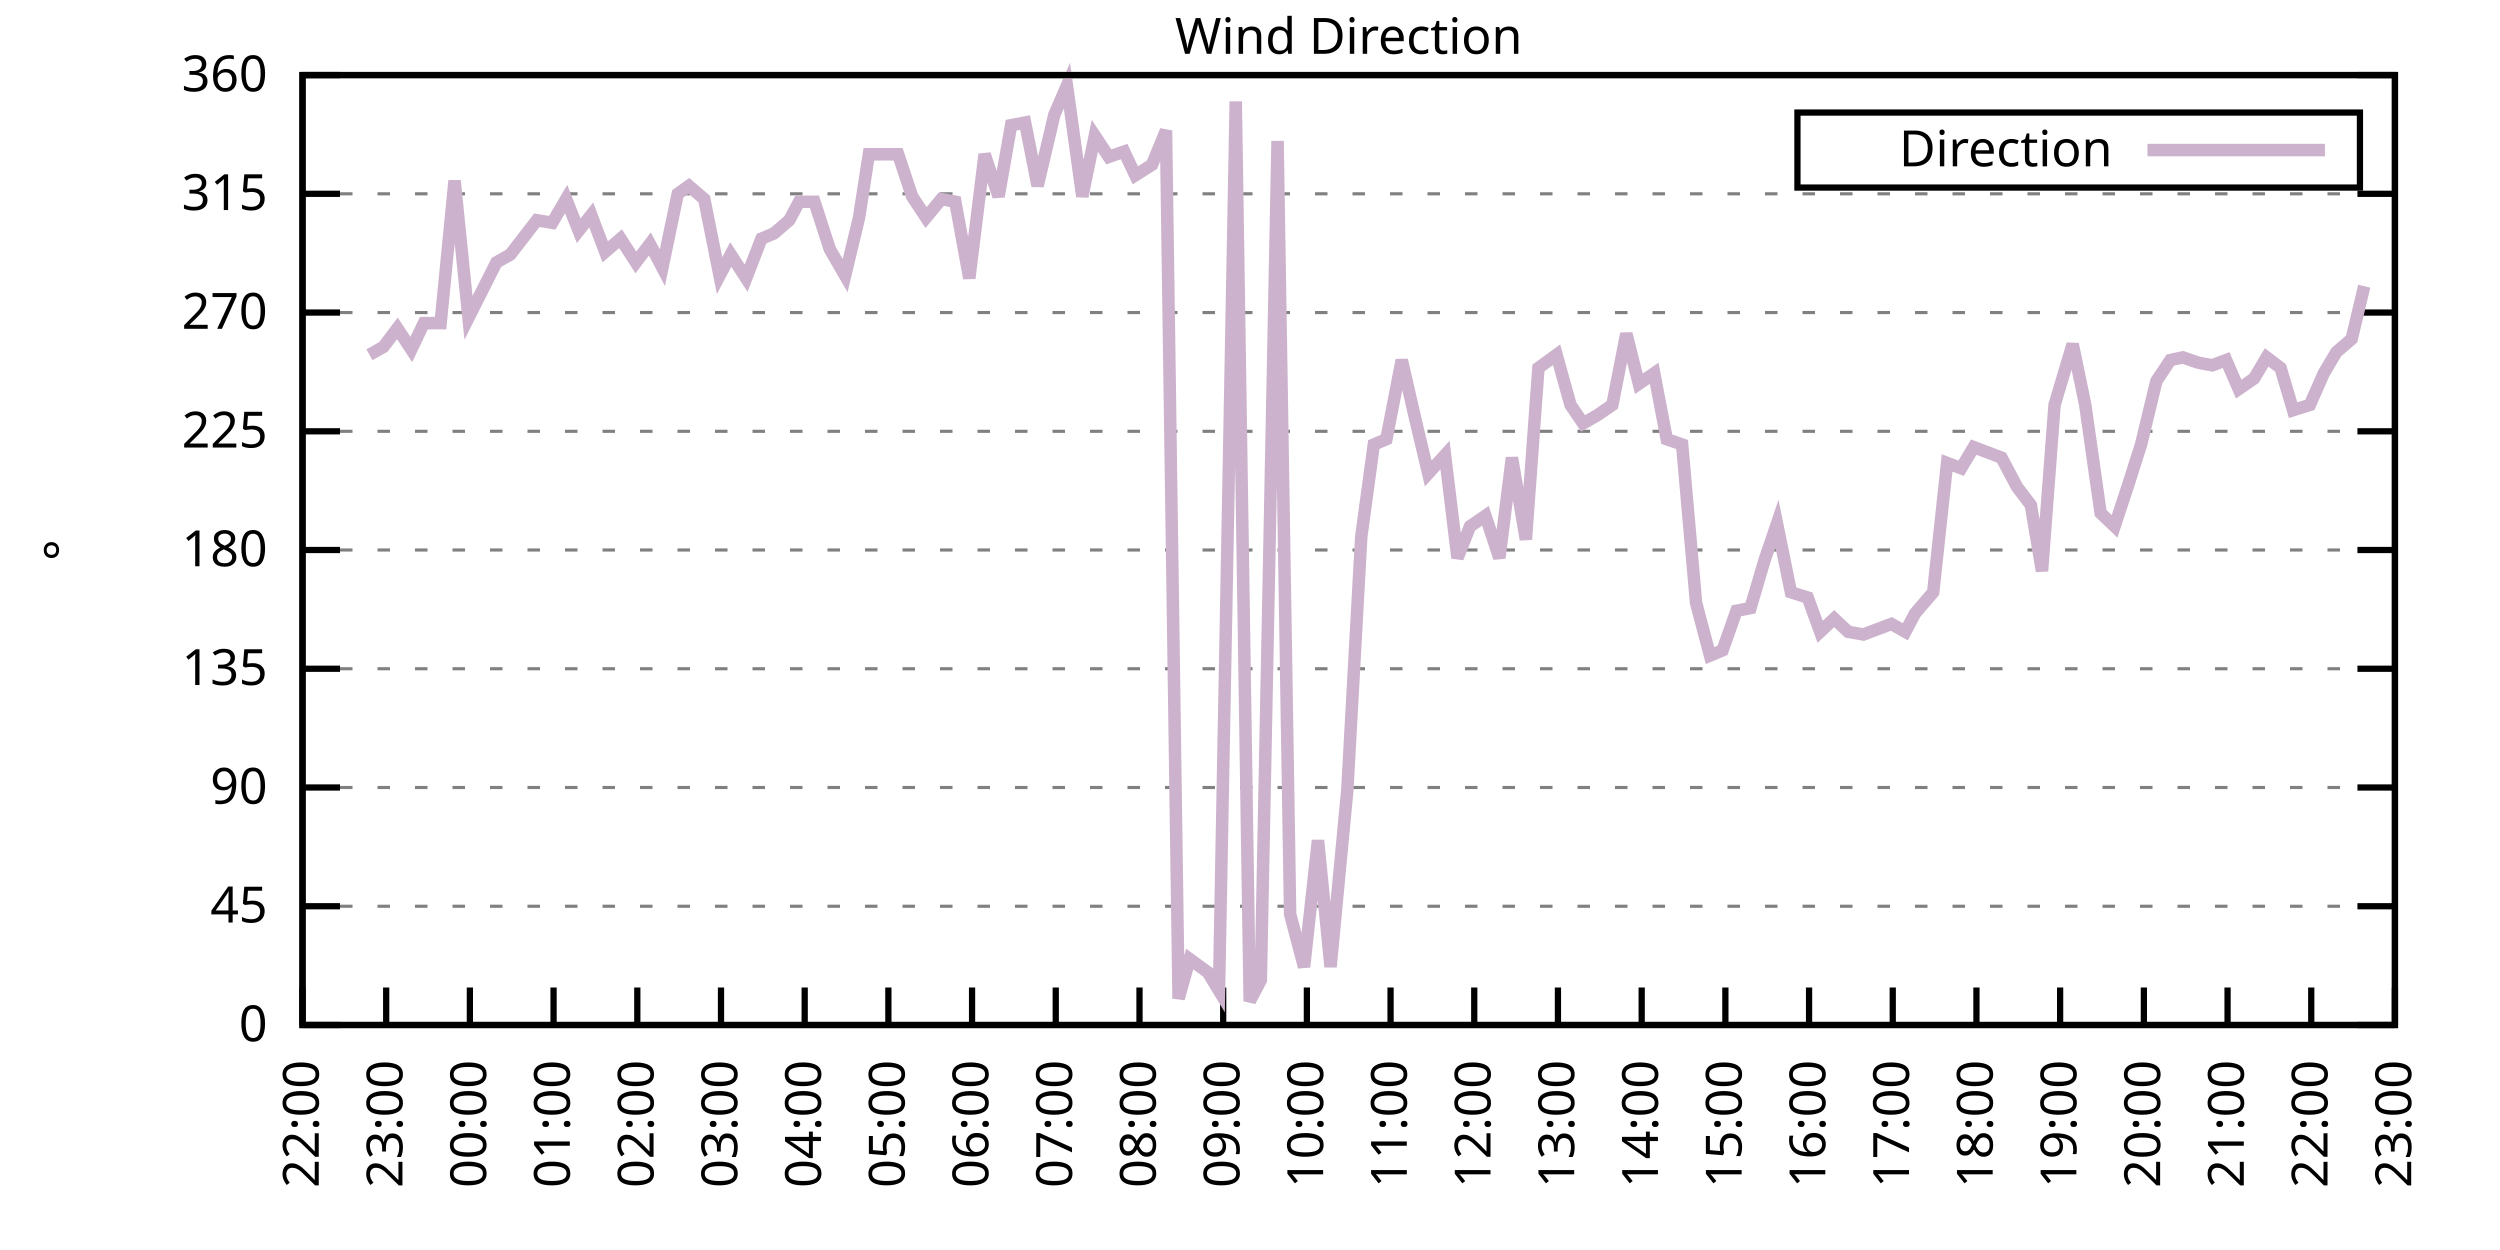
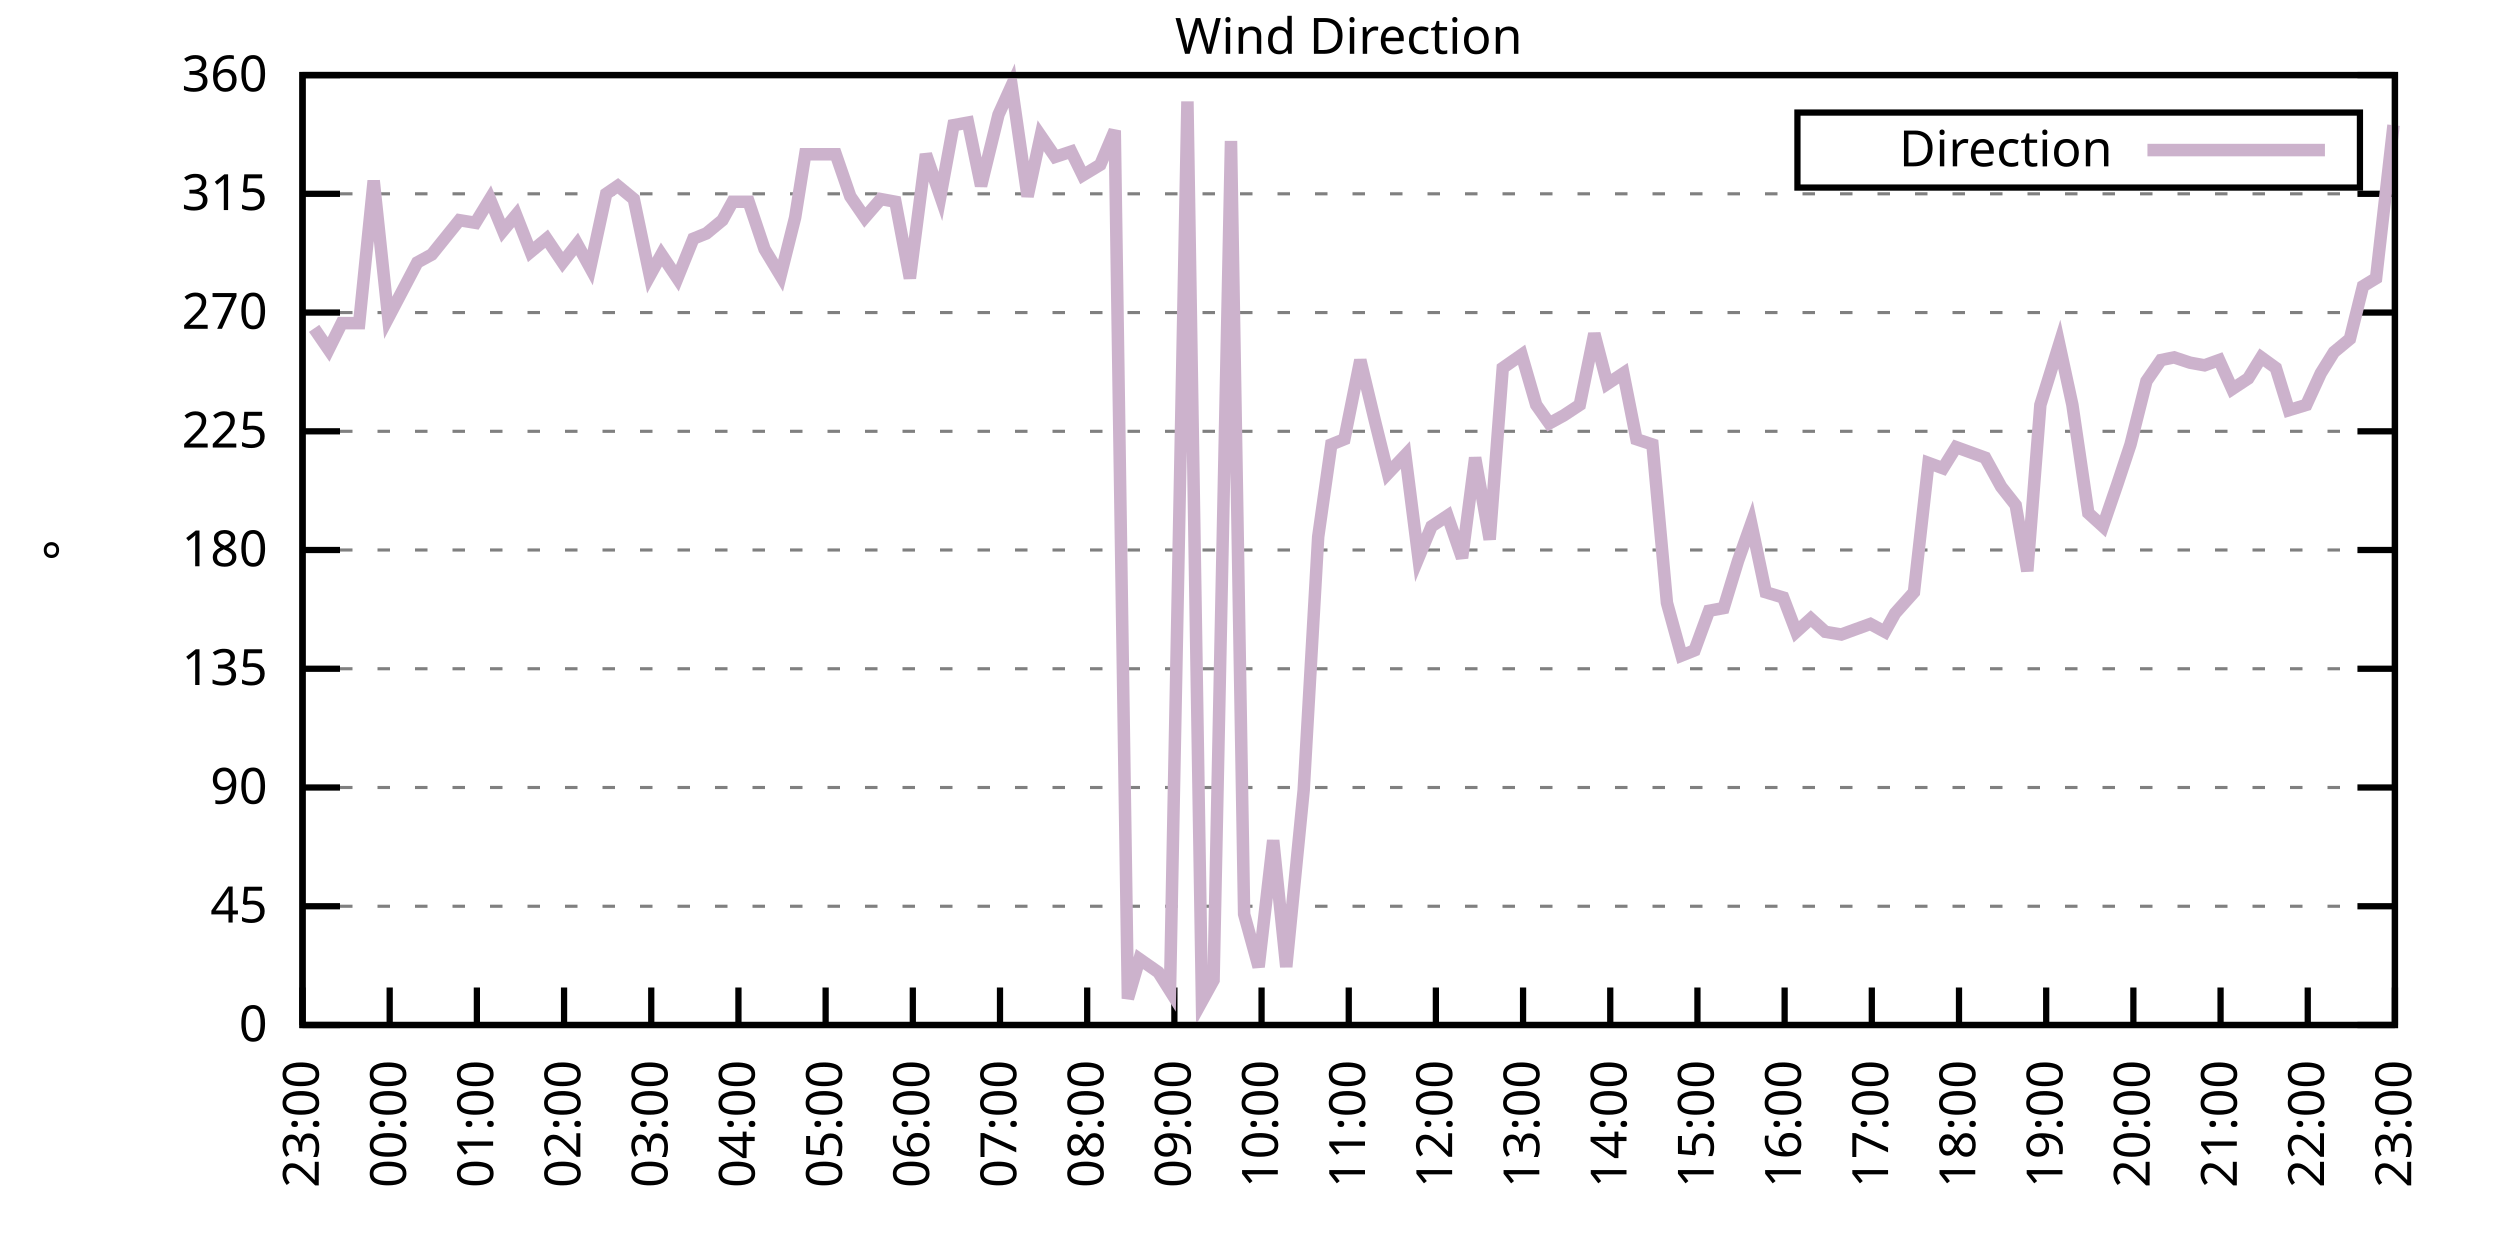
<svg xmlns="http://www.w3.org/2000/svg" xmlns:xlink="http://www.w3.org/1999/xlink" width="400" height="200" viewBox="0 0 400 200">
  <g id="gnuplot_canvas">
    <rect x="0" y="0" width="400" height="200" fill="none" />
    <defs>
      <circle id="gpDot" r="0.5" stroke-width="0.5" stroke="currentColor" />
      <path id="gpPt0" stroke-width="0.333" stroke="currentColor" d="M-1,0 h2 M0,-1 v2" />
      <path id="gpPt1" stroke-width="0.333" stroke="currentColor" d="M-1,-1 L1,1 M1,-1 L-1,1" />
      <path id="gpPt2" stroke-width="0.333" stroke="currentColor" d="M-1,0 L1,0 M0,-1 L0,1 M-1,-1 L1,1 M-1,1 L1,-1" />
      <rect id="gpPt3" stroke-width="0.333" stroke="currentColor" x="-1" y="-1" width="2" height="2" />
      <rect id="gpPt4" stroke-width="0.333" stroke="currentColor" fill="currentColor" x="-1" y="-1" width="2" height="2" />
      <circle id="gpPt5" stroke-width="0.333" stroke="currentColor" cx="0" cy="0" r="1" />
      <use xlink:href="#gpPt5" id="gpPt6" fill="currentColor" stroke="none" />
      <path id="gpPt7" stroke-width="0.333" stroke="currentColor" d="M0,-1.33 L-1.33,0.67 L1.33,0.67 z" />
      <use xlink:href="#gpPt7" id="gpPt8" fill="currentColor" stroke="none" />
      <use xlink:href="#gpPt7" id="gpPt9" stroke="currentColor" transform="rotate(180)" />
      <use xlink:href="#gpPt9" id="gpPt10" fill="currentColor" stroke="none" />
      <use xlink:href="#gpPt3" id="gpPt11" stroke="currentColor" transform="rotate(45)" />
      <use xlink:href="#gpPt11" id="gpPt12" fill="currentColor" stroke="none" />
      <path id="gpPt13" stroke-width="0.333" stroke="currentColor" d="M0,1.330 L1.265,0.411 L0.782,-1.067 L-0.782,-1.076 L-1.265,0.411 z" />
      <use xlink:href="#gpPt13" id="gpPt14" fill="currentColor" stroke="none" />
      <filter id="textbox" filterUnits="objectBoundingBox" x="0" y="0" height="1" width="1">
        <feFlood flood-color="white" flood-opacity="1" result="bgnd" />
        <feComposite in="SourceGraphic" in2="bgnd" operator="atop" />
      </filter>
      <filter id="greybox" filterUnits="objectBoundingBox" x="0" y="0" height="1" width="1">
        <feFlood flood-color="lightgrey" flood-opacity="1" result="grey" />
        <feComposite in="SourceGraphic" in2="grey" operator="atop" />
      </filter>
    </defs>
    <g fill="none" color="white" stroke="currentColor" stroke-width="1.00" stroke-linecap="butt" stroke-linejoin="miter">
</g>
    <g fill="none" color="black" stroke="currentColor" stroke-width="1.00" stroke-linecap="butt" stroke-linejoin="miter">
      <g stroke="none" shape-rendering="crispEdges">
        <polygon fill="rgb(255, 255, 255)" points="48.40,164.00 383.18,164.00 383.18,12.02 48.40,12.02 " />
      </g>
    </g>
    <g fill="none" color="black" stroke="currentColor" stroke-width="1.00" stroke-linecap="butt" stroke-linejoin="miter">
</g>
    <g fill="none" color="black" stroke="black" stroke-width="0.50" stroke-linecap="butt" stroke-linejoin="miter">
</g>
    <g fill="none" color="gray" stroke="currentColor" stroke-width="0.50" stroke-linecap="butt" stroke-linejoin="miter">
      <path stroke="gray" stroke-dasharray="2,4" class="gridline" d="M48.40,164.00 L383.19,164.00  " />
    </g>
    <g fill="none" color="gray" stroke="gray" stroke-width="1.00" stroke-linecap="butt" stroke-linejoin="miter">
</g>
    <g fill="none" color="black" stroke="currentColor" stroke-width="1.00" stroke-linecap="butt" stroke-linejoin="miter">
      <path stroke="black" d="M48.40,164.00 L54.40,164.00 M383.19,164.00 L377.19,164.00  " />
      <g transform="translate(42.80,166.60)" stroke="none" fill="black" font-family="Sans" font-size="8.00" text-anchor="end">
        <text>
          <tspan font-family="Sans"> 0</tspan>
        </text>
      </g>
    </g>
    <g fill="none" color="black" stroke="currentColor" stroke-width="1.00" stroke-linecap="butt" stroke-linejoin="miter">
</g>
    <g fill="none" color="black" stroke="black" stroke-width="0.50" stroke-linecap="butt" stroke-linejoin="miter">
</g>
    <g fill="none" color="gray" stroke="currentColor" stroke-width="0.50" stroke-linecap="butt" stroke-linejoin="miter">
      <path stroke="gray" stroke-dasharray="2,4" class="gridline" d="M48.40,145.00 L383.19,145.00  " />
    </g>
    <g fill="none" color="gray" stroke="gray" stroke-width="1.00" stroke-linecap="butt" stroke-linejoin="miter">
</g>
    <g fill="none" color="black" stroke="currentColor" stroke-width="1.00" stroke-linecap="butt" stroke-linejoin="miter">
      <path stroke="black" d="M48.40,145.00 L54.40,145.00 M383.19,145.00 L377.19,145.00  " />
      <g transform="translate(42.80,147.60)" stroke="none" fill="black" font-family="Sans" font-size="8.00" text-anchor="end">
        <text>
          <tspan font-family="Sans"> 45</tspan>
        </text>
      </g>
    </g>
    <g fill="none" color="black" stroke="currentColor" stroke-width="1.00" stroke-linecap="butt" stroke-linejoin="miter">
</g>
    <g fill="none" color="black" stroke="black" stroke-width="0.50" stroke-linecap="butt" stroke-linejoin="miter">
</g>
    <g fill="none" color="gray" stroke="currentColor" stroke-width="0.50" stroke-linecap="butt" stroke-linejoin="miter">
      <path stroke="gray" stroke-dasharray="2,4" class="gridline" d="M48.40,126.00 L383.19,126.00  " />
    </g>
    <g fill="none" color="gray" stroke="gray" stroke-width="1.00" stroke-linecap="butt" stroke-linejoin="miter">
</g>
    <g fill="none" color="black" stroke="currentColor" stroke-width="1.00" stroke-linecap="butt" stroke-linejoin="miter">
      <path stroke="black" d="M48.40,126.00 L54.40,126.00 M383.19,126.00 L377.19,126.00  " />
      <g transform="translate(42.80,128.60)" stroke="none" fill="black" font-family="Sans" font-size="8.00" text-anchor="end">
        <text>
          <tspan font-family="Sans"> 90</tspan>
        </text>
      </g>
    </g>
    <g fill="none" color="black" stroke="currentColor" stroke-width="1.00" stroke-linecap="butt" stroke-linejoin="miter">
</g>
    <g fill="none" color="black" stroke="black" stroke-width="0.50" stroke-linecap="butt" stroke-linejoin="miter">
</g>
    <g fill="none" color="gray" stroke="currentColor" stroke-width="0.50" stroke-linecap="butt" stroke-linejoin="miter">
      <path stroke="gray" stroke-dasharray="2,4" class="gridline" d="M48.40,107.00 L383.19,107.00  " />
    </g>
    <g fill="none" color="gray" stroke="gray" stroke-width="1.00" stroke-linecap="butt" stroke-linejoin="miter">
</g>
    <g fill="none" color="black" stroke="currentColor" stroke-width="1.00" stroke-linecap="butt" stroke-linejoin="miter">
      <path stroke="black" d="M48.40,107.00 L54.40,107.00 M383.19,107.00 L377.19,107.00  " />
      <g transform="translate(42.80,109.60)" stroke="none" fill="black" font-family="Sans" font-size="8.00" text-anchor="end">
        <text>
          <tspan font-family="Sans"> 135</tspan>
        </text>
      </g>
    </g>
    <g fill="none" color="black" stroke="currentColor" stroke-width="1.00" stroke-linecap="butt" stroke-linejoin="miter">
</g>
    <g fill="none" color="black" stroke="black" stroke-width="0.50" stroke-linecap="butt" stroke-linejoin="miter">
</g>
    <g fill="none" color="gray" stroke="currentColor" stroke-width="0.50" stroke-linecap="butt" stroke-linejoin="miter">
      <path stroke="gray" stroke-dasharray="2,4" class="gridline" d="M48.40,88.00 L383.19,88.00  " />
    </g>
    <g fill="none" color="gray" stroke="gray" stroke-width="1.00" stroke-linecap="butt" stroke-linejoin="miter">
</g>
    <g fill="none" color="black" stroke="currentColor" stroke-width="1.00" stroke-linecap="butt" stroke-linejoin="miter">
      <path stroke="black" d="M48.40,88.00 L54.40,88.00 M383.19,88.00 L377.19,88.00  " />
      <g transform="translate(42.80,90.60)" stroke="none" fill="black" font-family="Sans" font-size="8.00" text-anchor="end">
        <text>
          <tspan font-family="Sans"> 180</tspan>
        </text>
      </g>
    </g>
    <g fill="none" color="black" stroke="currentColor" stroke-width="1.00" stroke-linecap="butt" stroke-linejoin="miter">
</g>
    <g fill="none" color="black" stroke="black" stroke-width="0.50" stroke-linecap="butt" stroke-linejoin="miter">
</g>
    <g fill="none" color="gray" stroke="currentColor" stroke-width="0.50" stroke-linecap="butt" stroke-linejoin="miter">
      <path stroke="gray" stroke-dasharray="2,4" class="gridline" d="M48.40,69.01 L383.19,69.01  " />
    </g>
    <g fill="none" color="gray" stroke="gray" stroke-width="1.00" stroke-linecap="butt" stroke-linejoin="miter">
</g>
    <g fill="none" color="black" stroke="currentColor" stroke-width="1.00" stroke-linecap="butt" stroke-linejoin="miter">
      <path stroke="black" d="M48.40,69.01 L54.40,69.01 M383.19,69.01 L377.19,69.01  " />
      <g transform="translate(42.80,71.61)" stroke="none" fill="black" font-family="Sans" font-size="8.00" text-anchor="end">
        <text>
          <tspan font-family="Sans"> 225</tspan>
        </text>
      </g>
    </g>
    <g fill="none" color="black" stroke="currentColor" stroke-width="1.00" stroke-linecap="butt" stroke-linejoin="miter">
</g>
    <g fill="none" color="black" stroke="black" stroke-width="0.50" stroke-linecap="butt" stroke-linejoin="miter">
</g>
    <g fill="none" color="gray" stroke="currentColor" stroke-width="0.50" stroke-linecap="butt" stroke-linejoin="miter">
      <path stroke="gray" stroke-dasharray="2,4" class="gridline" d="M48.40,50.01 L383.19,50.01  " />
    </g>
    <g fill="none" color="gray" stroke="gray" stroke-width="1.00" stroke-linecap="butt" stroke-linejoin="miter">
</g>
    <g fill="none" color="black" stroke="currentColor" stroke-width="1.00" stroke-linecap="butt" stroke-linejoin="miter">
      <path stroke="black" d="M48.40,50.01 L54.40,50.01 M383.19,50.01 L377.19,50.01  " />
      <g transform="translate(42.80,52.61)" stroke="none" fill="black" font-family="Sans" font-size="8.00" text-anchor="end">
        <text>
          <tspan font-family="Sans"> 270</tspan>
        </text>
      </g>
    </g>
    <g fill="none" color="black" stroke="currentColor" stroke-width="1.00" stroke-linecap="butt" stroke-linejoin="miter">
</g>
    <g fill="none" color="black" stroke="black" stroke-width="0.50" stroke-linecap="butt" stroke-linejoin="miter">
</g>
    <g fill="none" color="gray" stroke="currentColor" stroke-width="0.50" stroke-linecap="butt" stroke-linejoin="miter">
      <path stroke="gray" stroke-dasharray="2,4" class="gridline" d="M48.40,31.01 L383.19,31.01  " />
    </g>
    <g fill="none" color="gray" stroke="gray" stroke-width="1.00" stroke-linecap="butt" stroke-linejoin="miter">
</g>
    <g fill="none" color="black" stroke="currentColor" stroke-width="1.00" stroke-linecap="butt" stroke-linejoin="miter">
      <path stroke="black" d="M48.40,31.01 L54.40,31.01 M383.19,31.01 L377.19,31.01  " />
      <g transform="translate(42.80,33.61)" stroke="none" fill="black" font-family="Sans" font-size="8.00" text-anchor="end">
        <text>
          <tspan font-family="Sans"> 315</tspan>
        </text>
      </g>
    </g>
    <g fill="none" color="black" stroke="currentColor" stroke-width="1.00" stroke-linecap="butt" stroke-linejoin="miter">
</g>
    <g fill="none" color="black" stroke="black" stroke-width="0.50" stroke-linecap="butt" stroke-linejoin="miter">
</g>
    <g fill="none" color="gray" stroke="currentColor" stroke-width="0.50" stroke-linecap="butt" stroke-linejoin="miter">
      <path stroke="gray" stroke-dasharray="2,4" class="gridline" d="M48.40,12.01 L383.19,12.01  " />
    </g>
    <g fill="none" color="gray" stroke="gray" stroke-width="1.00" stroke-linecap="butt" stroke-linejoin="miter">
</g>
    <g fill="none" color="black" stroke="currentColor" stroke-width="1.00" stroke-linecap="butt" stroke-linejoin="miter">
      <path stroke="black" d="M48.40,12.01 L54.40,12.01 M383.19,12.01 L377.19,12.01  " />
      <g transform="translate(42.80,14.61)" stroke="none" fill="black" font-family="Sans" font-size="8.00" text-anchor="end">
        <text>
          <tspan font-family="Sans"> 360</tspan>
        </text>
      </g>
    </g>
    <g fill="none" color="black" stroke="currentColor" stroke-width="1.00" stroke-linecap="butt" stroke-linejoin="miter">
      <path stroke="black" d="M48.40,164.00 L48.40,158.00  " />
      <g transform="translate(51.00,169.60) rotate(270.00)" stroke="none" fill="black" font-family="Sans" font-size="8.00" text-anchor="end">
        <text>
-           <tspan font-family="Sans">22:00</tspan>
-         </text>
-       </g>
-     </g>
-     <g fill="none" color="black" stroke="currentColor" stroke-width="1.00" stroke-linecap="butt" stroke-linejoin="miter">
-       <path stroke="black" d="M61.79,164.00 L61.79,158.00  " />
-       <g transform="translate(64.39,169.60) rotate(270.00)" stroke="none" fill="black" font-family="Sans" font-size="8.00" text-anchor="end">
-         <text>
          <tspan font-family="Sans">23:00</tspan>
        </text>
      </g>
    </g>
    <g fill="none" color="black" stroke="currentColor" stroke-width="1.00" stroke-linecap="butt" stroke-linejoin="miter">
-       <path stroke="black" d="M75.18,164.00 L75.18,158.00  " />
-       <g transform="translate(77.78,169.60) rotate(270.00)" stroke="none" fill="black" font-family="Sans" font-size="8.00" text-anchor="end">
+       <path stroke="black" d="M62.35,164.00 L62.35,158.00  " />
+       <g transform="translate(64.95,169.60) rotate(270.00)" stroke="none" fill="black" font-family="Sans" font-size="8.00" text-anchor="end">
        <text>
          <tspan font-family="Sans">00:00</tspan>
        </text>
      </g>
    </g>
    <g fill="none" color="black" stroke="currentColor" stroke-width="1.00" stroke-linecap="butt" stroke-linejoin="miter">
-       <path stroke="black" d="M88.57,164.00 L88.57,158.00  " />
-       <g transform="translate(91.17,169.60) rotate(270.00)" stroke="none" fill="black" font-family="Sans" font-size="8.00" text-anchor="end">
+       <path stroke="black" d="M76.30,164.00 L76.30,158.00  " />
+       <g transform="translate(78.90,169.60) rotate(270.00)" stroke="none" fill="black" font-family="Sans" font-size="8.00" text-anchor="end">
        <text>
          <tspan font-family="Sans">01:00</tspan>
        </text>
      </g>
    </g>
    <g fill="none" color="black" stroke="currentColor" stroke-width="1.00" stroke-linecap="butt" stroke-linejoin="miter">
-       <path stroke="black" d="M101.97,164.00 L101.97,158.00  " />
-       <g transform="translate(104.57,169.60) rotate(270.00)" stroke="none" fill="black" font-family="Sans" font-size="8.00" text-anchor="end">
+       <path stroke="black" d="M90.25,164.00 L90.25,158.00  " />
+       <g transform="translate(92.85,169.60) rotate(270.00)" stroke="none" fill="black" font-family="Sans" font-size="8.00" text-anchor="end">
        <text>
          <tspan font-family="Sans">02:00</tspan>
        </text>
      </g>
    </g>
    <g fill="none" color="black" stroke="currentColor" stroke-width="1.00" stroke-linecap="butt" stroke-linejoin="miter">
-       <path stroke="black" d="M115.36,164.00 L115.36,158.00  " />
-       <g transform="translate(117.96,169.60) rotate(270.00)" stroke="none" fill="black" font-family="Sans" font-size="8.00" text-anchor="end">
+       <path stroke="black" d="M104.20,164.00 L104.20,158.00  " />
+       <g transform="translate(106.80,169.60) rotate(270.00)" stroke="none" fill="black" font-family="Sans" font-size="8.00" text-anchor="end">
        <text>
          <tspan font-family="Sans">03:00</tspan>
        </text>
      </g>
    </g>
    <g fill="none" color="black" stroke="currentColor" stroke-width="1.00" stroke-linecap="butt" stroke-linejoin="miter">
-       <path stroke="black" d="M128.75,164.00 L128.75,158.00  " />
-       <g transform="translate(131.35,169.60) rotate(270.00)" stroke="none" fill="black" font-family="Sans" font-size="8.00" text-anchor="end">
+       <path stroke="black" d="M118.15,164.00 L118.15,158.00  " />
+       <g transform="translate(120.75,169.60) rotate(270.00)" stroke="none" fill="black" font-family="Sans" font-size="8.00" text-anchor="end">
        <text>
          <tspan font-family="Sans">04:00</tspan>
        </text>
      </g>
    </g>
    <g fill="none" color="black" stroke="currentColor" stroke-width="1.00" stroke-linecap="butt" stroke-linejoin="miter">
-       <path stroke="black" d="M142.14,164.00 L142.14,158.00  " />
-       <g transform="translate(144.74,169.60) rotate(270.00)" stroke="none" fill="black" font-family="Sans" font-size="8.00" text-anchor="end">
+       <path stroke="black" d="M132.10,164.00 L132.10,158.00  " />
+       <g transform="translate(134.70,169.60) rotate(270.00)" stroke="none" fill="black" font-family="Sans" font-size="8.00" text-anchor="end">
        <text>
          <tspan font-family="Sans">05:00</tspan>
        </text>
      </g>
    </g>
    <g fill="none" color="black" stroke="currentColor" stroke-width="1.00" stroke-linecap="butt" stroke-linejoin="miter">
-       <path stroke="black" d="M155.53,164.00 L155.53,158.00  " />
-       <g transform="translate(158.13,169.60) rotate(270.00)" stroke="none" fill="black" font-family="Sans" font-size="8.00" text-anchor="end">
+       <path stroke="black" d="M146.05,164.00 L146.05,158.00  " />
+       <g transform="translate(148.65,169.60) rotate(270.00)" stroke="none" fill="black" font-family="Sans" font-size="8.00" text-anchor="end">
        <text>
          <tspan font-family="Sans">06:00</tspan>
        </text>
      </g>
    </g>
    <g fill="none" color="black" stroke="currentColor" stroke-width="1.00" stroke-linecap="butt" stroke-linejoin="miter">
-       <path stroke="black" d="M168.92,164.00 L168.92,158.00  " />
-       <g transform="translate(171.52,169.60) rotate(270.00)" stroke="none" fill="black" font-family="Sans" font-size="8.00" text-anchor="end">
+       <path stroke="black" d="M160.00,164.00 L160.00,158.00  " />
+       <g transform="translate(162.60,169.60) rotate(270.00)" stroke="none" fill="black" font-family="Sans" font-size="8.00" text-anchor="end">
        <text>
          <tspan font-family="Sans">07:00</tspan>
        </text>
      </g>
    </g>
    <g fill="none" color="black" stroke="currentColor" stroke-width="1.00" stroke-linecap="butt" stroke-linejoin="miter">
-       <path stroke="black" d="M182.32,164.00 L182.32,158.00  " />
-       <g transform="translate(184.92,169.60) rotate(270.00)" stroke="none" fill="black" font-family="Sans" font-size="8.00" text-anchor="end">
+       <path stroke="black" d="M173.95,164.00 L173.95,158.00  " />
+       <g transform="translate(176.55,169.60) rotate(270.00)" stroke="none" fill="black" font-family="Sans" font-size="8.00" text-anchor="end">
        <text>
          <tspan font-family="Sans">08:00</tspan>
        </text>
      </g>
    </g>
    <g fill="none" color="black" stroke="currentColor" stroke-width="1.00" stroke-linecap="butt" stroke-linejoin="miter">
-       <path stroke="black" d="M195.71,164.00 L195.71,158.00  " />
-       <g transform="translate(198.31,169.60) rotate(270.00)" stroke="none" fill="black" font-family="Sans" font-size="8.00" text-anchor="end">
+       <path stroke="black" d="M187.90,164.00 L187.90,158.00  " />
+       <g transform="translate(190.50,169.60) rotate(270.00)" stroke="none" fill="black" font-family="Sans" font-size="8.00" text-anchor="end">
        <text>
          <tspan font-family="Sans">09:00</tspan>
        </text>
      </g>
    </g>
    <g fill="none" color="black" stroke="currentColor" stroke-width="1.00" stroke-linecap="butt" stroke-linejoin="miter">
-       <path stroke="black" d="M209.10,164.00 L209.10,158.00  " />
-       <g transform="translate(211.70,169.60) rotate(270.00)" stroke="none" fill="black" font-family="Sans" font-size="8.00" text-anchor="end">
+       <path stroke="black" d="M201.85,164.00 L201.85,158.00  " />
+       <g transform="translate(204.45,169.60) rotate(270.00)" stroke="none" fill="black" font-family="Sans" font-size="8.00" text-anchor="end">
        <text>
          <tspan font-family="Sans">10:00</tspan>
        </text>
      </g>
    </g>
    <g fill="none" color="black" stroke="currentColor" stroke-width="1.00" stroke-linecap="butt" stroke-linejoin="miter">
-       <path stroke="black" d="M222.49,164.00 L222.49,158.00  " />
-       <g transform="translate(225.09,169.60) rotate(270.00)" stroke="none" fill="black" font-family="Sans" font-size="8.00" text-anchor="end">
+       <path stroke="black" d="M215.80,164.00 L215.80,158.00  " />
+       <g transform="translate(218.40,169.60) rotate(270.00)" stroke="none" fill="black" font-family="Sans" font-size="8.00" text-anchor="end">
        <text>
          <tspan font-family="Sans">11:00</tspan>
        </text>
      </g>
    </g>
    <g fill="none" color="black" stroke="currentColor" stroke-width="1.00" stroke-linecap="butt" stroke-linejoin="miter">
-       <path stroke="black" d="M235.88,164.00 L235.88,158.00  " />
-       <g transform="translate(238.48,169.60) rotate(270.00)" stroke="none" fill="black" font-family="Sans" font-size="8.00" text-anchor="end">
+       <path stroke="black" d="M229.74,164.00 L229.74,158.00  " />
+       <g transform="translate(232.34,169.60) rotate(270.00)" stroke="none" fill="black" font-family="Sans" font-size="8.00" text-anchor="end">
        <text>
          <tspan font-family="Sans">12:00</tspan>
        </text>
      </g>
    </g>
    <g fill="none" color="black" stroke="currentColor" stroke-width="1.00" stroke-linecap="butt" stroke-linejoin="miter">
-       <path stroke="black" d="M249.27,164.00 L249.27,158.00  " />
-       <g transform="translate(251.87,169.60) rotate(270.00)" stroke="none" fill="black" font-family="Sans" font-size="8.00" text-anchor="end">
+       <path stroke="black" d="M243.69,164.00 L243.69,158.00  " />
+       <g transform="translate(246.29,169.60) rotate(270.00)" stroke="none" fill="black" font-family="Sans" font-size="8.00" text-anchor="end">
        <text>
          <tspan font-family="Sans">13:00</tspan>
        </text>
      </g>
    </g>
    <g fill="none" color="black" stroke="currentColor" stroke-width="1.00" stroke-linecap="butt" stroke-linejoin="miter">
-       <path stroke="black" d="M262.67,164.00 L262.67,158.00  " />
-       <g transform="translate(265.27,169.60) rotate(270.00)" stroke="none" fill="black" font-family="Sans" font-size="8.00" text-anchor="end">
+       <path stroke="black" d="M257.64,164.00 L257.64,158.00  " />
+       <g transform="translate(260.24,169.60) rotate(270.00)" stroke="none" fill="black" font-family="Sans" font-size="8.00" text-anchor="end">
        <text>
          <tspan font-family="Sans">14:00</tspan>
        </text>
      </g>
    </g>
    <g fill="none" color="black" stroke="currentColor" stroke-width="1.00" stroke-linecap="butt" stroke-linejoin="miter">
-       <path stroke="black" d="M276.06,164.00 L276.06,158.00  " />
-       <g transform="translate(278.66,169.60) rotate(270.00)" stroke="none" fill="black" font-family="Sans" font-size="8.00" text-anchor="end">
+       <path stroke="black" d="M271.59,164.00 L271.59,158.00  " />
+       <g transform="translate(274.19,169.60) rotate(270.00)" stroke="none" fill="black" font-family="Sans" font-size="8.00" text-anchor="end">
        <text>
          <tspan font-family="Sans">15:00</tspan>
        </text>
      </g>
    </g>
    <g fill="none" color="black" stroke="currentColor" stroke-width="1.00" stroke-linecap="butt" stroke-linejoin="miter">
-       <path stroke="black" d="M289.45,164.00 L289.45,158.00  " />
-       <g transform="translate(292.05,169.60) rotate(270.00)" stroke="none" fill="black" font-family="Sans" font-size="8.00" text-anchor="end">
+       <path stroke="black" d="M285.54,164.00 L285.54,158.00  " />
+       <g transform="translate(288.14,169.60) rotate(270.00)" stroke="none" fill="black" font-family="Sans" font-size="8.00" text-anchor="end">
        <text>
          <tspan font-family="Sans">16:00</tspan>
        </text>
      </g>
    </g>
    <g fill="none" color="black" stroke="currentColor" stroke-width="1.00" stroke-linecap="butt" stroke-linejoin="miter">
-       <path stroke="black" d="M302.84,164.00 L302.84,158.00  " />
-       <g transform="translate(305.44,169.60) rotate(270.00)" stroke="none" fill="black" font-family="Sans" font-size="8.00" text-anchor="end">
+       <path stroke="black" d="M299.49,164.00 L299.49,158.00  " />
+       <g transform="translate(302.09,169.60) rotate(270.00)" stroke="none" fill="black" font-family="Sans" font-size="8.00" text-anchor="end">
        <text>
          <tspan font-family="Sans">17:00</tspan>
        </text>
      </g>
    </g>
    <g fill="none" color="black" stroke="currentColor" stroke-width="1.00" stroke-linecap="butt" stroke-linejoin="miter">
-       <path stroke="black" d="M316.23,164.00 L316.23,158.00  " />
-       <g transform="translate(318.83,169.60) rotate(270.00)" stroke="none" fill="black" font-family="Sans" font-size="8.00" text-anchor="end">
+       <path stroke="black" d="M313.44,164.00 L313.44,158.00  " />
+       <g transform="translate(316.04,169.60) rotate(270.00)" stroke="none" fill="black" font-family="Sans" font-size="8.00" text-anchor="end">
        <text>
          <tspan font-family="Sans">18:00</tspan>
        </text>
      </g>
    </g>
    <g fill="none" color="black" stroke="currentColor" stroke-width="1.00" stroke-linecap="butt" stroke-linejoin="miter">
-       <path stroke="black" d="M329.62,164.00 L329.62,158.00  " />
-       <g transform="translate(332.22,169.60) rotate(270.00)" stroke="none" fill="black" font-family="Sans" font-size="8.00" text-anchor="end">
+       <path stroke="black" d="M327.39,164.00 L327.39,158.00  " />
+       <g transform="translate(329.99,169.60) rotate(270.00)" stroke="none" fill="black" font-family="Sans" font-size="8.00" text-anchor="end">
        <text>
          <tspan font-family="Sans">19:00</tspan>
        </text>
      </g>
    </g>
    <g fill="none" color="black" stroke="currentColor" stroke-width="1.00" stroke-linecap="butt" stroke-linejoin="miter">
-       <path stroke="black" d="M343.02,164.00 L343.02,158.00  " />
-       <g transform="translate(345.62,169.60) rotate(270.00)" stroke="none" fill="black" font-family="Sans" font-size="8.00" text-anchor="end">
+       <path stroke="black" d="M341.34,164.00 L341.34,158.00  " />
+       <g transform="translate(343.94,169.60) rotate(270.00)" stroke="none" fill="black" font-family="Sans" font-size="8.00" text-anchor="end">
        <text>
          <tspan font-family="Sans">20:00</tspan>
        </text>
      </g>
    </g>
    <g fill="none" color="black" stroke="currentColor" stroke-width="1.00" stroke-linecap="butt" stroke-linejoin="miter">
-       <path stroke="black" d="M356.41,164.00 L356.41,158.00  " />
-       <g transform="translate(359.01,169.60) rotate(270.00)" stroke="none" fill="black" font-family="Sans" font-size="8.00" text-anchor="end">
+       <path stroke="black" d="M355.29,164.00 L355.29,158.00  " />
+       <g transform="translate(357.89,169.60) rotate(270.00)" stroke="none" fill="black" font-family="Sans" font-size="8.00" text-anchor="end">
        <text>
          <tspan font-family="Sans">21:00</tspan>
        </text>
      </g>
    </g>
    <g fill="none" color="black" stroke="currentColor" stroke-width="1.00" stroke-linecap="butt" stroke-linejoin="miter">
-       <path stroke="black" d="M369.80,164.00 L369.80,158.00  " />
-       <g transform="translate(372.40,169.60) rotate(270.00)" stroke="none" fill="black" font-family="Sans" font-size="8.00" text-anchor="end">
+       <path stroke="black" d="M369.24,164.00 L369.24,158.00  " />
+       <g transform="translate(371.84,169.60) rotate(270.00)" stroke="none" fill="black" font-family="Sans" font-size="8.00" text-anchor="end">
        <text>
          <tspan font-family="Sans">22:00</tspan>
        </text>
      </g>
    </g>
    <g fill="none" color="black" stroke="currentColor" stroke-width="1.00" stroke-linecap="butt" stroke-linejoin="miter">
      <path stroke="black" d="M383.19,164.00 L383.19,158.00  " />
      <g transform="translate(385.79,169.60) rotate(270.00)" stroke="none" fill="black" font-family="Sans" font-size="8.00" text-anchor="end">
        <text>
          <tspan font-family="Sans">23:00</tspan>
        </text>
      </g>
    </g>
    <g fill="none" color="black" stroke="currentColor" stroke-width="1.00" stroke-linecap="butt" stroke-linejoin="miter">
</g>
    <g fill="none" color="black" stroke="currentColor" stroke-width="1.00" stroke-linecap="butt" stroke-linejoin="miter">
      <path stroke="black" d="M48.40,12.01 L48.40,164.00 L383.19,164.00 L383.19,12.01 L48.40,12.01 Z  " />
    </g>
    <g fill="none" color="black" stroke="currentColor" stroke-width="1.00" stroke-linecap="butt" stroke-linejoin="miter">
</g>
    <g fill="none" color="black" stroke="currentColor" stroke-width="1.00" stroke-linecap="butt" stroke-linejoin="miter">
      <path stroke="black" d="M287.59,30.01 L287.59,18.01 L377.59,18.01 L377.59,30.01 L287.59,30.01 Z  " />
    </g>
    <g id="Wind_direction_plot_1">
      <g fill="none" color="white" stroke="black" stroke-width="2.00" stroke-linecap="butt" stroke-linejoin="miter">
</g>
      <g fill="none" color="black" stroke="currentColor" stroke-width="2.00" stroke-linecap="butt" stroke-linejoin="miter">
        <g transform="translate(337.99,26.61)" stroke="none" fill="black" font-family="Sans" font-size="8.00" text-anchor="end">
          <text>
            <tspan font-family="Sans">Direction</tspan>
          </text>
        </g>
      </g>
      <g fill="none" color="black" stroke="currentColor" stroke-width="2.00" stroke-linecap="butt" stroke-linejoin="miter">
-         <path stroke="rgb(204, 178, 204)" d="M343.59,24.01 L371.99,24.01 M59.11,56.76 L61.35,55.50 L63.58,52.54 L65.81,55.92 L67.82,51.70 L70.50,51.70   L72.73,28.90 L74.96,50.85 L79.42,41.99 L81.66,40.72 L85.90,35.23 L88.35,35.65 L90.58,31.85 L92.59,36.92   L94.60,34.39 L96.83,40.30 L99.29,38.19 L101.74,41.99 L103.98,39.03 L105.98,42.83 L108.44,31.01 L110.22,29.74   L112.68,31.85 L115.13,44.10 L116.92,40.72 L119.38,44.52 L121.83,38.19 L123.84,37.34 L126.29,35.23 L127.86,32.28   L130.31,32.28 L132.77,39.87 L135.22,44.10 L137.45,34.81 L139.02,24.68 L141.69,24.68 L143.70,24.68 L145.94,31.43   L148.17,34.81 L150.62,31.85 L152.85,32.28 L155.09,44.52 L157.54,24.68 L159.77,31.43 L161.78,20.03 L164.01,19.61   L166.02,29.74 L168.70,18.34 L170.71,13.70 L173.17,31.43 L175.17,21.72 L177.41,25.10 L179.86,24.25 L181.65,28.05   L184.32,26.36 L186.56,20.88 L188.57,159.78 L190.35,153.45 L193.25,155.56 L195.04,158.51 L197.72,16.23 L199.95,160.20   L201.73,156.82 L204.41,22.56 L206.42,146.27 L208.65,154.71 L210.88,134.45 L212.89,154.71 L215.57,126.42 L217.80,85.89   L219.81,71.12 L221.82,70.27 L224.28,57.61 L226.51,67.32 L228.52,75.76 L231.20,72.81 L233.20,89.27 L235.21,84.21   L237.67,82.52 L239.90,89.27 L241.91,73.23 L244.14,86.32 L246.15,58.87 L249.05,56.76 L251.28,64.78 L253.29,67.74   L255.52,66.47 L257.98,64.78 L260.21,53.39 L262.22,61.41 L264.67,59.72 L266.68,70.27 L269.14,71.12 L271.37,96.45   L273.60,104.89 L275.61,104.05 L277.84,97.72 L280.07,97.29 L282.31,89.69 L284.32,83.78 L286.55,94.76 L289.23,95.60   L291.23,101.09 L293.47,98.98 L295.70,101.09 L298.15,101.52 L300.39,100.67 L302.62,99.83 L304.85,101.09 L306.41,98.14   L309.31,94.76 L311.54,74.07 L313.78,74.92 L315.79,71.54 L318.02,72.38 L320.25,73.23 L322.70,77.87 L324.94,80.83   L326.72,91.38 L328.73,64.78 L331.63,55.07 L333.64,64.78 L336.10,82.09 L338.33,84.21 L340.56,77.45 L342.57,71.12   L345.02,60.98 L347.26,57.61 L349.26,57.18 L351.72,58.03 L353.95,58.45 L356.18,57.61 L358.19,62.25 L360.65,60.56   L362.66,57.18 L364.89,58.87 L366.90,65.63 L369.58,64.78 L371.81,59.72 L373.82,56.34 L376.27,54.23 L378.28,45.79    " />
+         <path stroke="rgb(204, 178, 204)" d="M343.59,24.01 L371.99,24.01 M50.26,52.54 L52.58,55.92 L54.68,51.70 L57.47,51.70 L59.79,28.90 L62.12,50.85   L66.77,41.99 L69.09,40.72 L73.51,35.23 L76.07,35.65 L78.39,31.85 L80.48,36.92 L82.58,34.39 L84.90,40.30   L87.46,38.19 L90.02,41.99 L92.34,39.03 L94.43,42.83 L96.99,31.01 L98.85,29.74 L101.41,31.85 L103.97,44.10   L105.83,40.72 L108.38,44.52 L110.94,38.19 L113.03,37.34 L115.59,35.23 L117.22,32.28 L119.78,32.28 L122.33,39.87   L124.89,44.10 L127.22,34.81 L128.84,24.68 L131.63,24.68 L133.72,24.68 L136.05,31.43 L138.37,34.81 L140.93,31.85   L143.26,32.28 L145.58,44.52 L148.14,24.68 L150.46,31.43 L152.56,20.03 L154.88,19.61 L156.97,29.74 L159.76,18.34   L161.86,13.70 L164.41,31.43 L166.51,21.72 L168.83,25.10 L171.39,24.25 L173.25,28.05 L176.04,26.36 L178.36,20.88   L180.46,159.78 L182.32,153.45 L185.34,155.56 L187.20,158.51 L189.99,16.23 L192.31,160.20 L194.17,156.82 L196.96,22.56   L199.06,146.27 L201.38,154.71 L203.71,134.45 L205.80,154.71 L208.59,126.42 L210.91,85.89 L213.01,71.12 L215.10,70.27   L217.65,57.61 L219.98,67.32 L222.07,75.76 L224.86,72.81 L226.95,89.27 L229.05,84.21 L231.60,82.52 L233.93,89.27   L236.02,73.23 L238.35,86.32 L240.44,58.87 L243.46,56.76 L245.79,64.78 L247.88,67.74 L250.20,66.47 L252.76,64.78   L255.09,53.39 L257.18,61.41 L259.74,59.72 L261.83,70.27 L264.39,71.12 L266.71,96.45 L269.04,104.89 L271.13,104.05   L273.45,97.72 L275.78,97.29 L278.10,89.69 L280.20,83.78 L282.52,94.76 L285.31,95.60 L287.40,101.09 L289.73,98.98   L292.05,101.09 L294.61,101.52 L296.94,100.67 L299.26,99.83 L301.58,101.09 L303.21,98.14 L306.23,94.76 L308.56,74.07   L310.88,74.92 L312.98,71.54 L315.30,72.38 L317.63,73.23 L320.18,77.87 L322.51,80.83 L324.37,91.38 L326.46,64.78   L329.48,55.07 L331.58,64.78 L334.13,82.09 L336.46,84.21 L338.78,77.45 L340.88,71.12 L343.43,60.98 L345.76,57.61   L347.85,57.18 L350.41,58.03 L352.73,58.45 L355.06,57.61 L357.15,62.25 L359.71,60.56 L361.80,57.18 L364.13,58.87   L366.22,65.63 L369.01,64.78 L371.33,59.72 L373.43,56.34 L375.98,54.23 L378.08,45.79 L380.17,44.52 L382.96,20.03    " />
      </g>
    </g>
    <g fill="none" color="black" stroke="currentColor" stroke-width="2.00" stroke-linecap="butt" stroke-linejoin="miter">
</g>
    <g fill="none" color="black" stroke="black" stroke-width="1.00" stroke-linecap="butt" stroke-linejoin="miter">
</g>
    <g fill="none" color="black" stroke="currentColor" stroke-width="1.00" stroke-linecap="butt" stroke-linejoin="miter">
      <path stroke="black" d="M48.40,12.01 L48.40,164.00 L383.19,164.00 L383.19,12.01 L48.40,12.01 Z  " />
      <g transform="translate(12.80,88.01) rotate(270.00)" stroke="none" fill="black" font-family="Sans" font-size="8.00" text-anchor="middle">
        <text>
          <tspan font-family="Sans">°</tspan>
        </text>
      </g>
    </g>
    <g fill="none" color="black" stroke="currentColor" stroke-width="1.00" stroke-linecap="butt" stroke-linejoin="miter">
</g>
    <g fill="none" color="black" stroke="currentColor" stroke-width="1.00" stroke-linecap="butt" stroke-linejoin="miter">
      <g transform="translate(215.79,8.61)" stroke="none" fill="black" font-family="Sans" font-size="8.00" text-anchor="middle">
        <text>
          <tspan font-family="Sans">Wind Direction</tspan>
        </text>
      </g>
    </g>
    <g fill="none" color="black" stroke="currentColor" stroke-width="1.00" stroke-linecap="butt" stroke-linejoin="miter">
</g>
  </g>
</svg>
